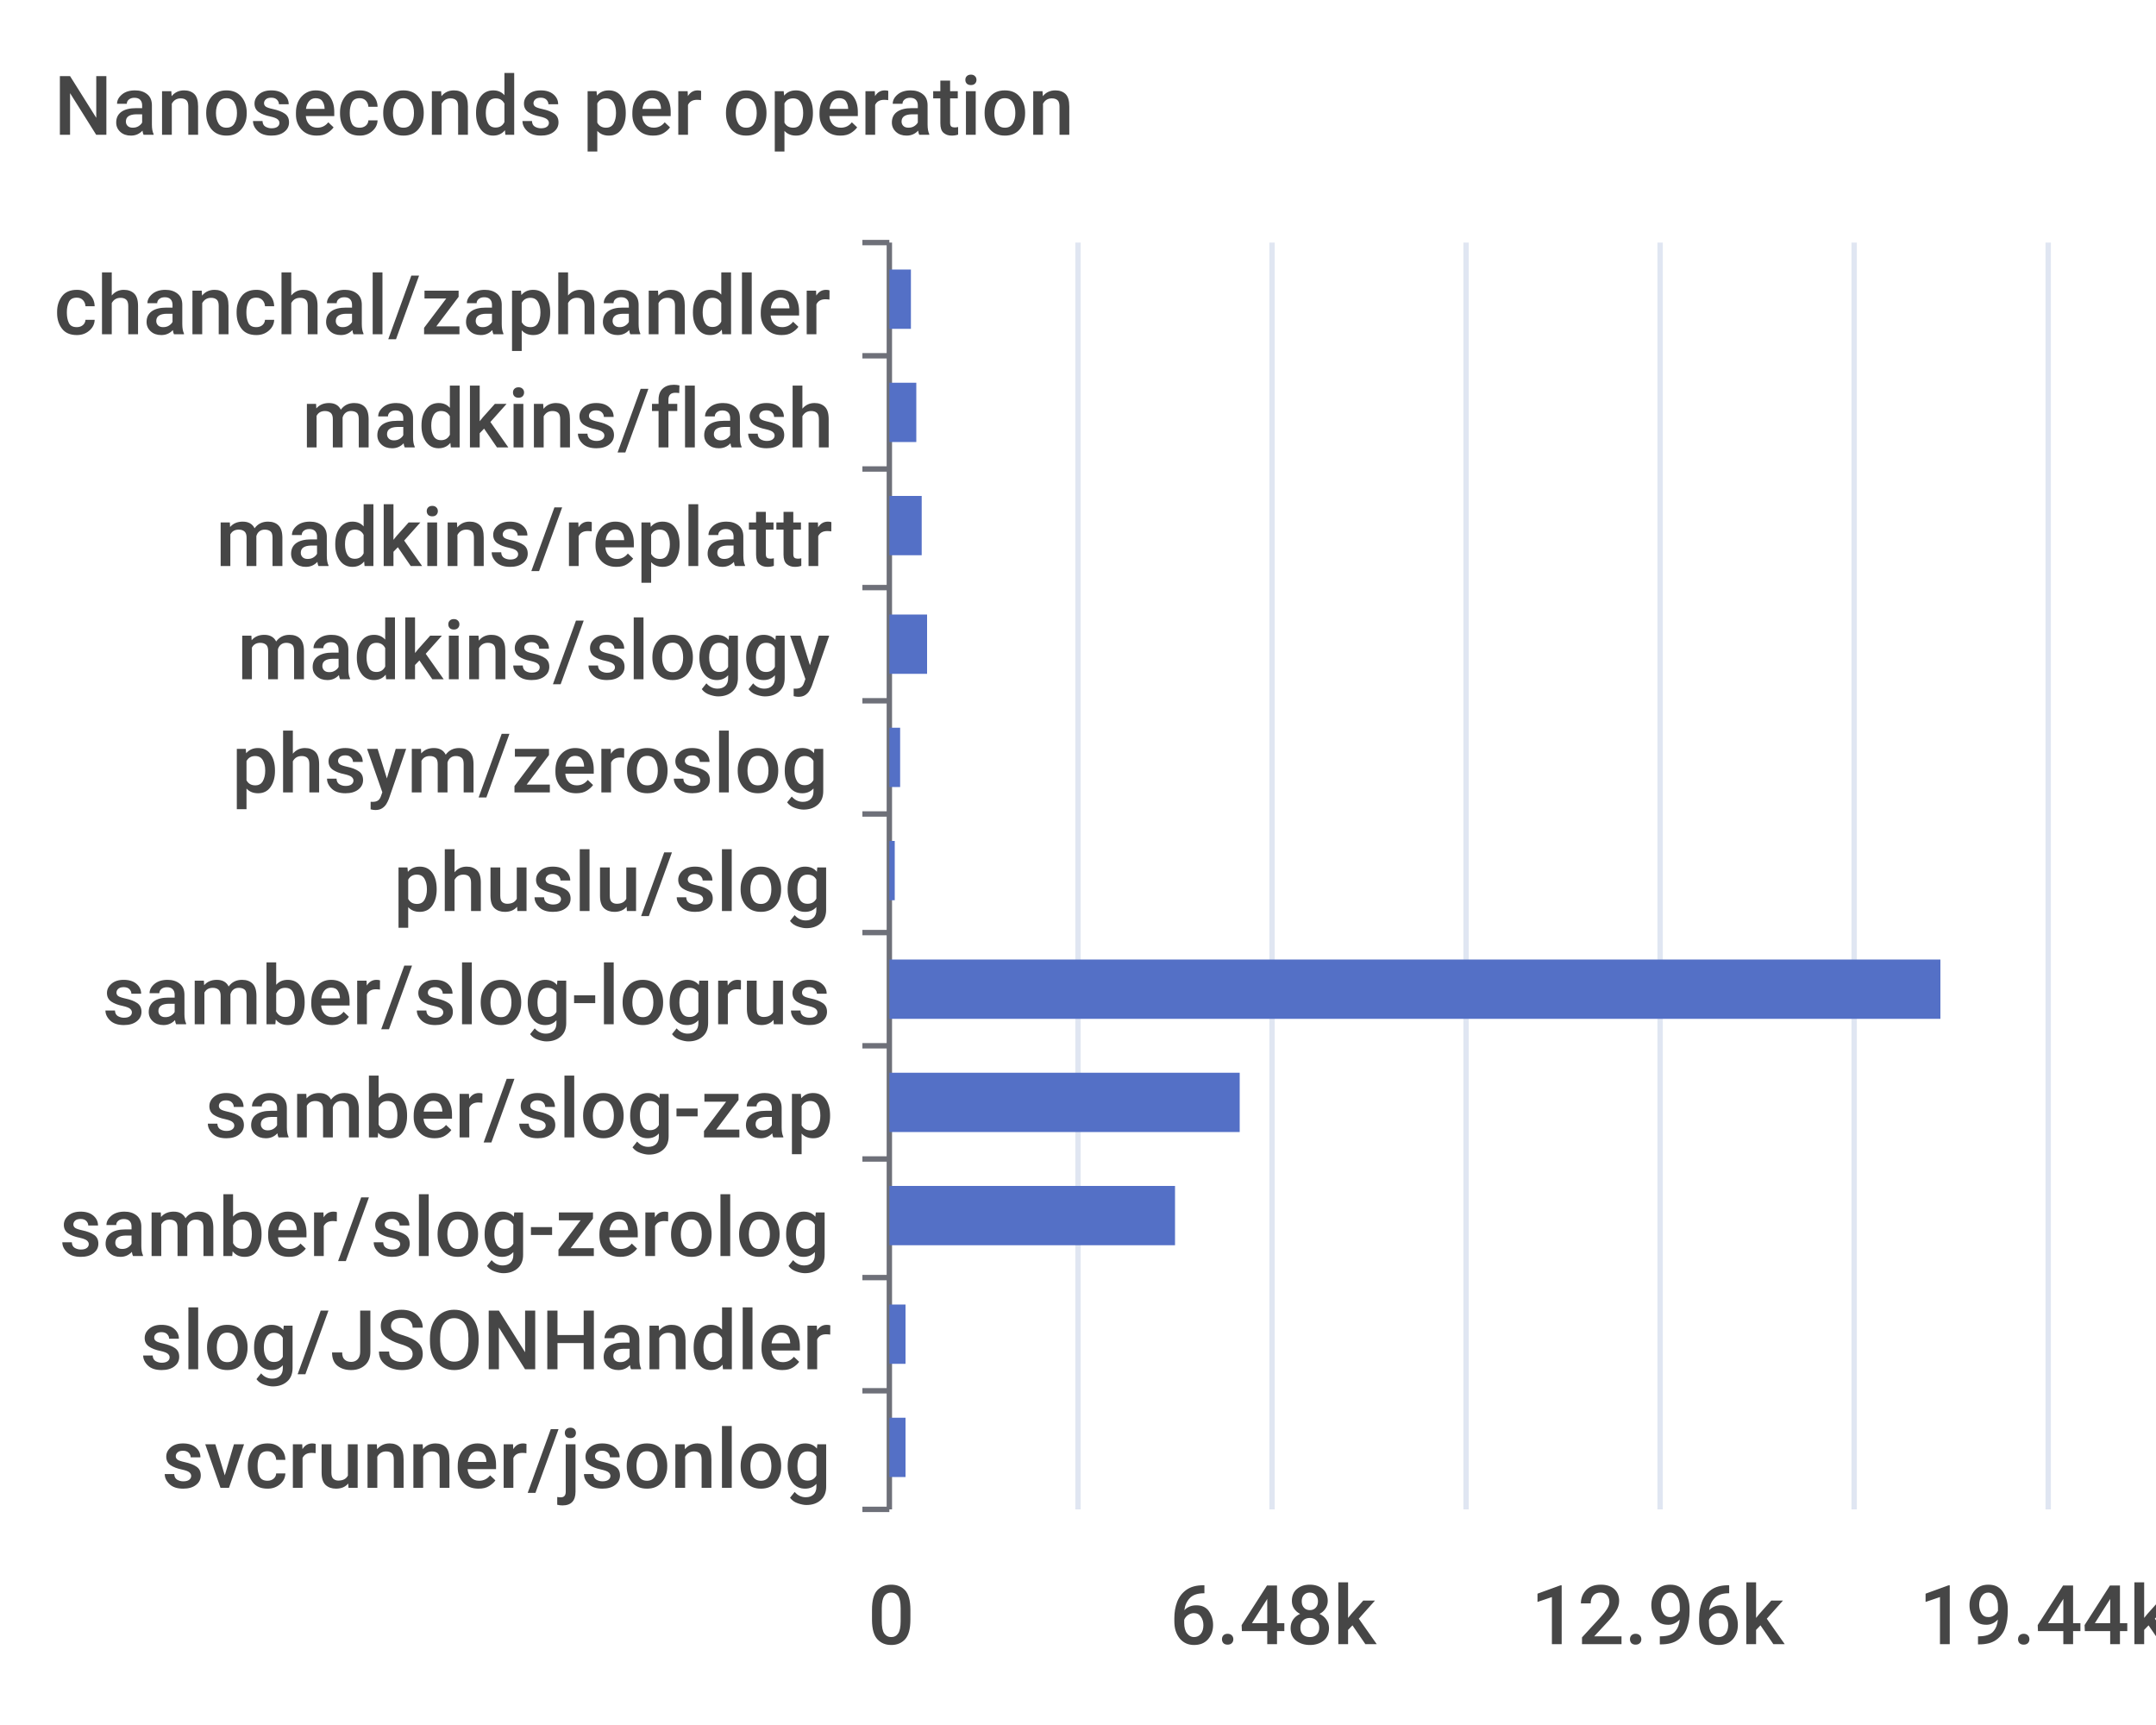
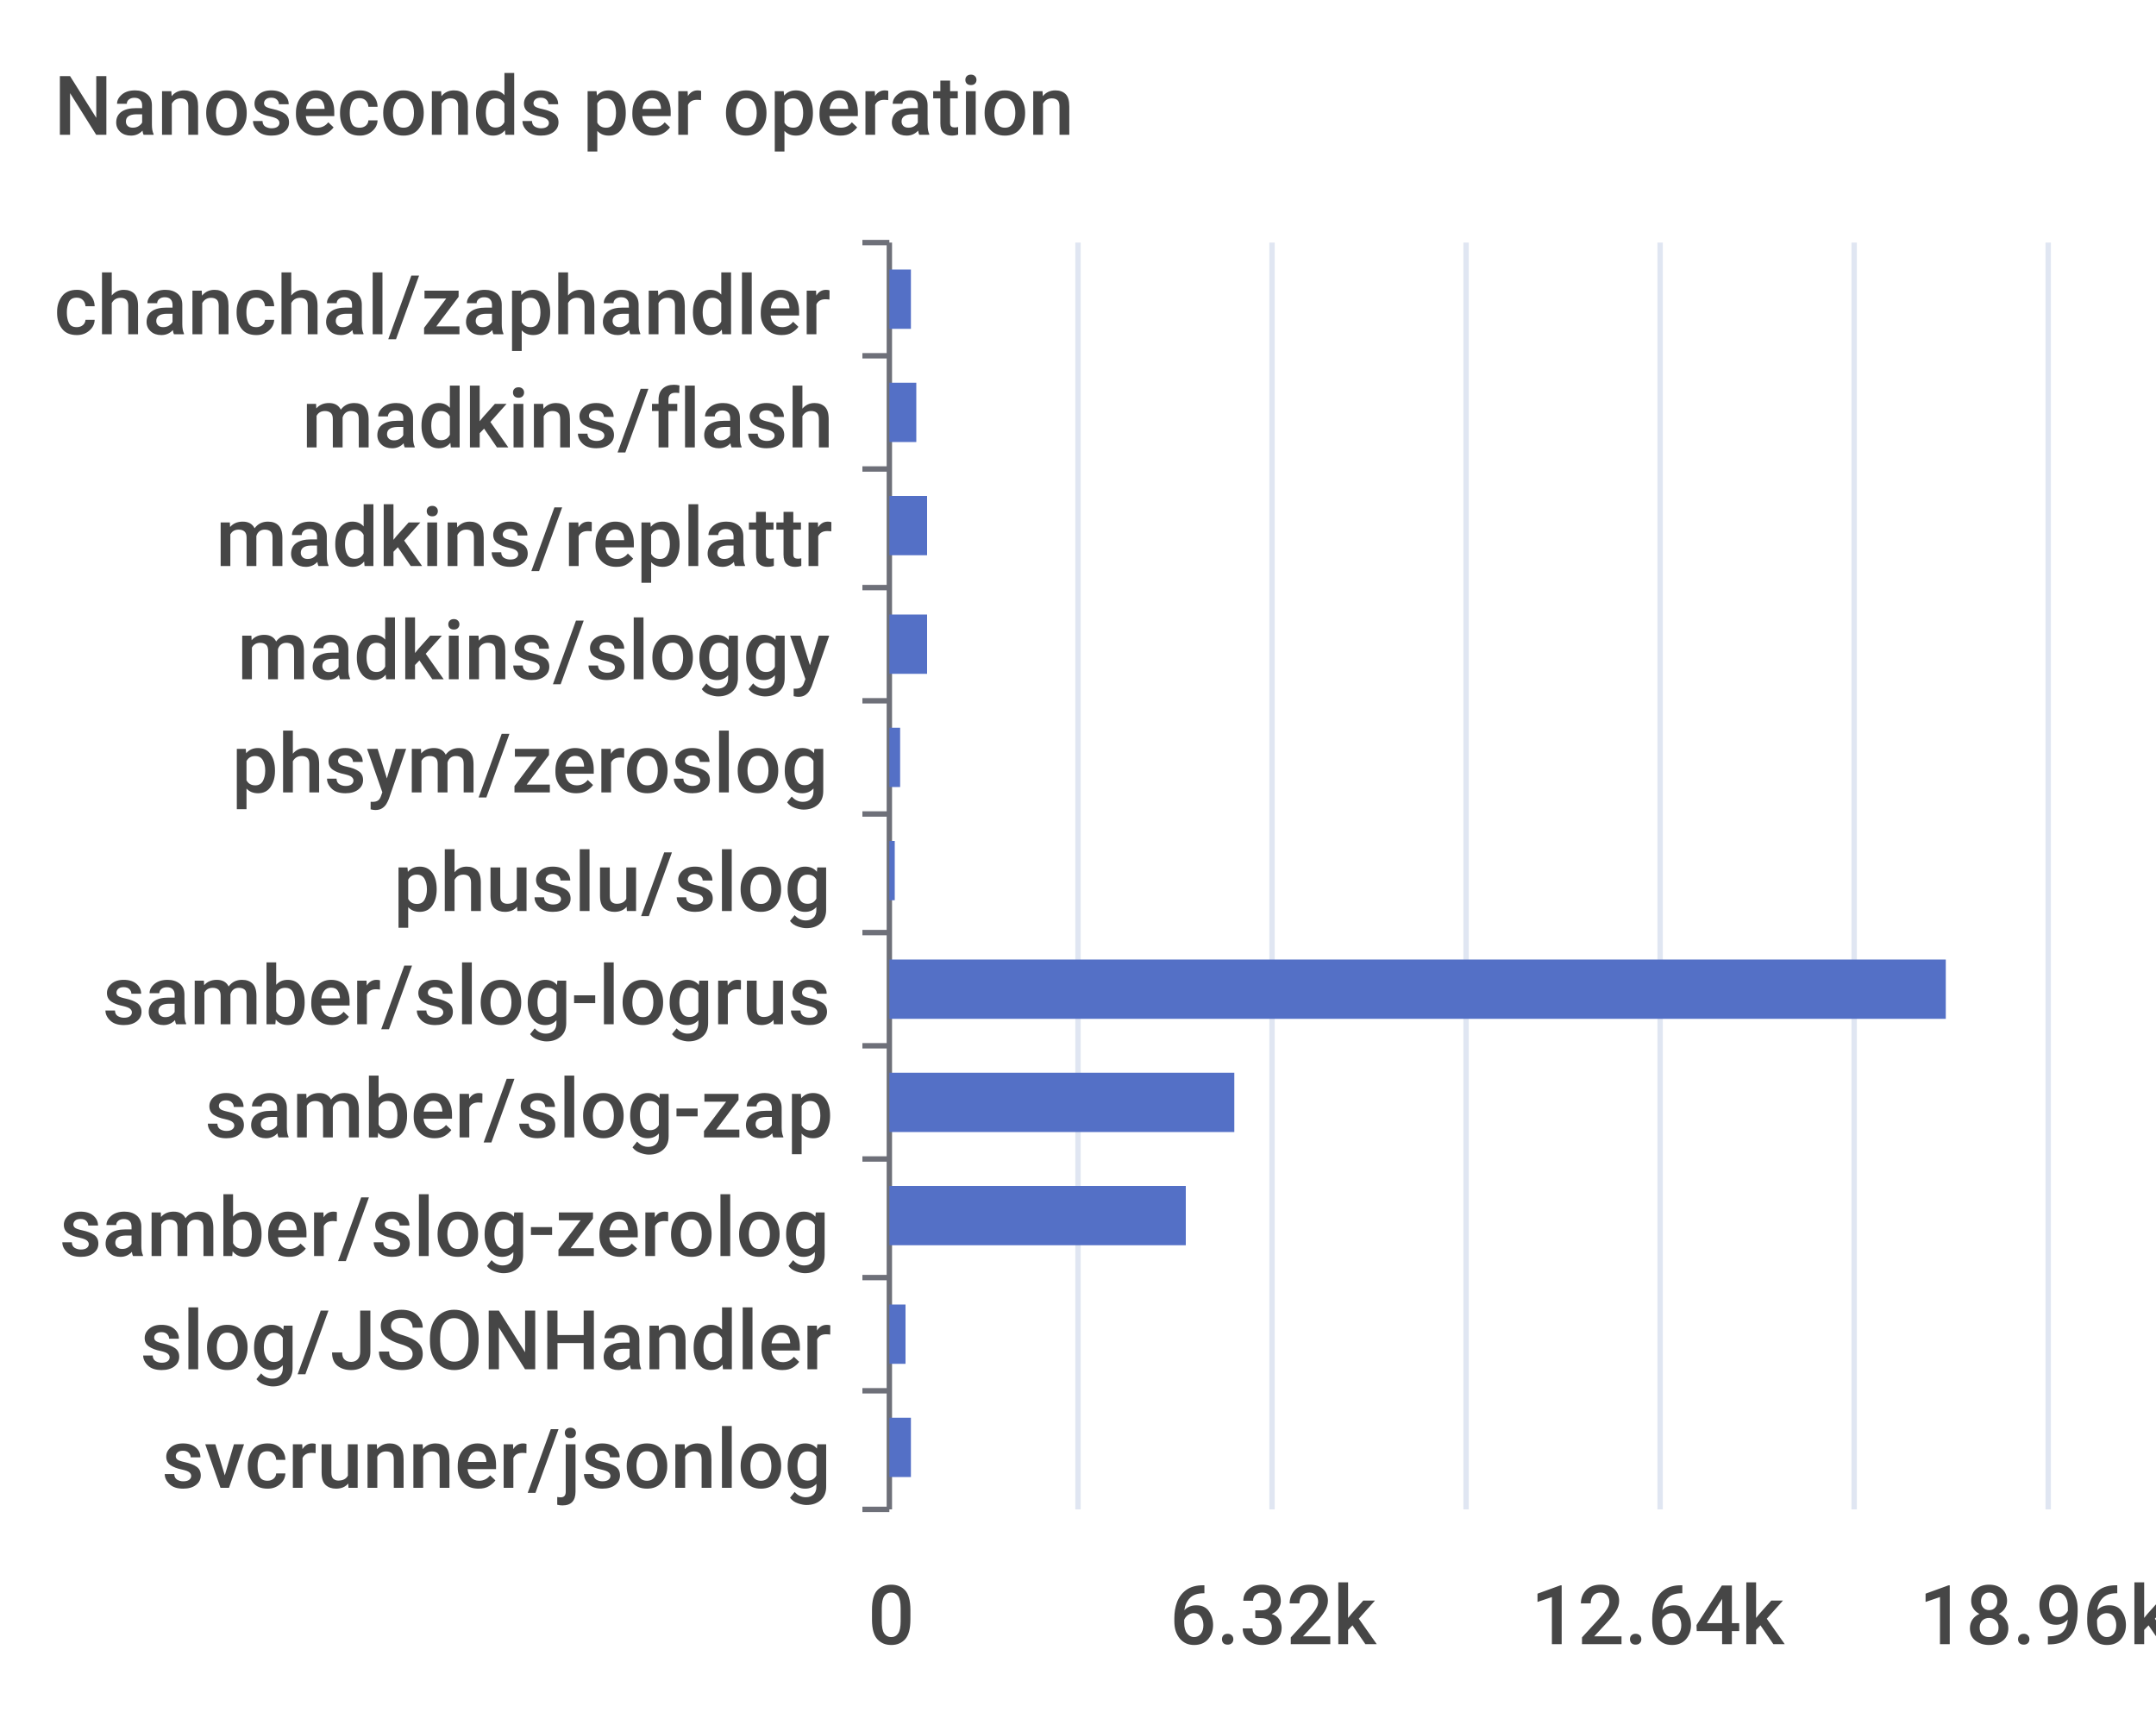
<svg xmlns="http://www.w3.org/2000/svg" width="400" height="320">\n<path d="M 0 0 L 400 0 L 400 320 L 0 320 L 0 0" style="stroke-width:0;stroke:none;fill:rgba(255,255,255,1.0)" />
  <text x="10" y="25" style="stroke-width:0;stroke:none;fill:rgba(70,70,70,1.0);font-size:15.3px;font-family:'Roboto Medium',sans-serif">Nanoseconds per operation</text>
  <path d="M 160 45 L 165 45" style="stroke-width:1;stroke:rgba(110,112,121,1.0);fill:none" />
  <path d="M 160 66 L 165 66" style="stroke-width:1;stroke:rgba(110,112,121,1.0);fill:none" />
  <path d="M 160 87 L 165 87" style="stroke-width:1;stroke:rgba(110,112,121,1.0);fill:none" />
  <path d="M 160 109 L 165 109" style="stroke-width:1;stroke:rgba(110,112,121,1.0);fill:none" />
  <path d="M 160 130 L 165 130" style="stroke-width:1;stroke:rgba(110,112,121,1.0);fill:none" />
  <path d="M 160 151 L 165 151" style="stroke-width:1;stroke:rgba(110,112,121,1.0);fill:none" />
  <path d="M 160 173 L 165 173" style="stroke-width:1;stroke:rgba(110,112,121,1.0);fill:none" />
  <path d="M 160 194 L 165 194" style="stroke-width:1;stroke:rgba(110,112,121,1.0);fill:none" />
  <path d="M 160 215 L 165 215" style="stroke-width:1;stroke:rgba(110,112,121,1.0);fill:none" />
  <path d="M 160 237 L 165 237" style="stroke-width:1;stroke:rgba(110,112,121,1.0);fill:none" />
  <path d="M 160 258 L 165 258" style="stroke-width:1;stroke:rgba(110,112,121,1.0);fill:none" />
  <path d="M 160 280 L 165 280" style="stroke-width:1;stroke:rgba(110,112,121,1.0);fill:none" />
  <path d="M 165 45 L 165 280" style="stroke-width:1;stroke:rgba(110,112,121,1.0);fill:none" />
  <text x="10" y="62" style="stroke-width:0;stroke:none;fill:rgba(70,70,70,1.0);font-size:15.3px;font-family:'Roboto Medium',sans-serif">chanchal/zaphandler</text>
  <text x="56" y="83" style="stroke-width:0;stroke:none;fill:rgba(70,70,70,1.0);font-size:15.3px;font-family:'Roboto Medium',sans-serif">madkins/flash</text>
  <text x="40" y="105" style="stroke-width:0;stroke:none;fill:rgba(70,70,70,1.0);font-size:15.3px;font-family:'Roboto Medium',sans-serif">madkins/replattr</text>
  <text x="44" y="126" style="stroke-width:0;stroke:none;fill:rgba(70,70,70,1.0);font-size:15.3px;font-family:'Roboto Medium',sans-serif">madkins/sloggy</text>
  <text x="43" y="147" style="stroke-width:0;stroke:none;fill:rgba(70,70,70,1.0);font-size:15.3px;font-family:'Roboto Medium',sans-serif">phsym/zeroslog</text>
  <text x="73" y="169" style="stroke-width:0;stroke:none;fill:rgba(70,70,70,1.0);font-size:15.3px;font-family:'Roboto Medium',sans-serif">phuslu/slog</text>
  <text x="19" y="190" style="stroke-width:0;stroke:none;fill:rgba(70,70,70,1.0);font-size:15.3px;font-family:'Roboto Medium',sans-serif">samber/slog-logrus</text>
  <text x="38" y="211" style="stroke-width:0;stroke:none;fill:rgba(70,70,70,1.0);font-size:15.3px;font-family:'Roboto Medium',sans-serif">samber/slog-zap</text>
  <text x="11" y="233" style="stroke-width:0;stroke:none;fill:rgba(70,70,70,1.0);font-size:15.3px;font-family:'Roboto Medium',sans-serif">samber/slog-zerolog</text>
  <text x="26" y="254" style="stroke-width:0;stroke:none;fill:rgba(70,70,70,1.0);font-size:15.3px;font-family:'Roboto Medium',sans-serif">slog/JSONHandler</text>
  <text x="30" y="276" style="stroke-width:0;stroke:none;fill:rgba(70,70,70,1.0);font-size:15.3px;font-family:'Roboto Medium',sans-serif">svcrunner/jsonlog</text>
  <text x="161" y="305" style="stroke-width:0;stroke:none;fill:rgba(70,70,70,1.0);font-size:15.3px;font-family:'Roboto Medium',sans-serif">0</text>
-   <text x="217" y="305" style="stroke-width:0;stroke:none;fill:rgba(70,70,70,1.0);font-size:15.3px;font-family:'Roboto Medium',sans-serif">6.48k</text>
-   <text x="284" y="305" style="stroke-width:0;stroke:none;fill:rgba(70,70,70,1.0);font-size:15.3px;font-family:'Roboto Medium',sans-serif">12.96k</text>
-   <text x="356" y="305" style="stroke-width:0;stroke:none;fill:rgba(70,70,70,1.0);font-size:15.3px;font-family:'Roboto Medium',sans-serif">19.44k</text>
+   <text x="217" y="305" style="stroke-width:0;stroke:none;fill:rgba(70,70,70,1.0);font-size:15.3px;font-family:'Roboto Medium',sans-serif">6.32k</text>
+   <text x="284" y="305" style="stroke-width:0;stroke:none;fill:rgba(70,70,70,1.0);font-size:15.3px;font-family:'Roboto Medium',sans-serif">12.64k</text>
+   <text x="356" y="305" style="stroke-width:0;stroke:none;fill:rgba(70,70,70,1.0);font-size:15.3px;font-family:'Roboto Medium',sans-serif">18.96k</text>
  <path d="M 200 45 L 200 280" style="stroke-width:1;stroke:rgba(224,230,242,1.0);fill:none" />
  <path d="M 236 45 L 236 280" style="stroke-width:1;stroke:rgba(224,230,242,1.0);fill:none" />
  <path d="M 272 45 L 272 280" style="stroke-width:1;stroke:rgba(224,230,242,1.0);fill:none" />
  <path d="M 308 45 L 308 280" style="stroke-width:1;stroke:rgba(224,230,242,1.0);fill:none" />
  <path d="M 344 45 L 344 280" style="stroke-width:1;stroke:rgba(224,230,242,1.0);fill:none" />
  <path d="M 380 45 L 380 280" style="stroke-width:1;stroke:rgba(224,230,242,1.0);fill:none" />
-   <path d="M 165 263 L 168 263 L 168 274 L 165 274 L 165 263" style="stroke-width:0;stroke:none;fill:rgba(84,112,198,1.0)" />
+   <path d="M 165 263 L 169 263 L 169 274 L 165 274 L 165 263" style="stroke-width:0;stroke:none;fill:rgba(84,112,198,1.0)" />
  <path d="M 165 242 L 168 242 L 168 253 L 165 253 L 165 242" style="stroke-width:0;stroke:none;fill:rgba(84,112,198,1.0)" />
-   <path d="M 165 220 L 218 220 L 218 231 L 165 231 L 165 220" style="stroke-width:0;stroke:none;fill:rgba(84,112,198,1.0)" />
-   <path d="M 165 199 L 230 199 L 230 210 L 165 210 L 165 199" style="stroke-width:0;stroke:none;fill:rgba(84,112,198,1.0)" />
-   <path d="M 165 178 L 360 178 L 360 189 L 165 189 L 165 178" style="stroke-width:0;stroke:none;fill:rgba(84,112,198,1.0)" />
+   <path d="M 165 220 L 220 220 L 220 231 L 165 231 L 165 220" style="stroke-width:0;stroke:none;fill:rgba(84,112,198,1.0)" />
+   <path d="M 165 199 L 229 199 L 229 210 L 165 210 L 165 199" style="stroke-width:0;stroke:none;fill:rgba(84,112,198,1.0)" />
+   <path d="M 165 178 L 361 178 L 361 189 L 165 189 L 165 178" style="stroke-width:0;stroke:none;fill:rgba(84,112,198,1.0)" />
  <path d="M 165 156 L 166 156 L 166 167 L 165 167 L 165 156" style="stroke-width:0;stroke:none;fill:rgba(84,112,198,1.0)" />
  <path d="M 165 135 L 167 135 L 167 146 L 165 146 L 165 135" style="stroke-width:0;stroke:none;fill:rgba(84,112,198,1.0)" />
  <path d="M 165 114 L 172 114 L 172 125 L 165 125 L 165 114" style="stroke-width:0;stroke:none;fill:rgba(84,112,198,1.0)" />
-   <path d="M 165 92 L 171 92 L 171 103 L 165 103 L 165 92" style="stroke-width:0;stroke:none;fill:rgba(84,112,198,1.0)" />
+   <path d="M 165 92 L 172 92 L 172 103 L 165 103 L 165 92" style="stroke-width:0;stroke:none;fill:rgba(84,112,198,1.0)" />
  <path d="M 165 71 L 170 71 L 170 82 L 165 82 L 165 71" style="stroke-width:0;stroke:none;fill:rgba(84,112,198,1.0)" />
  <path d="M 165 50 L 169 50 L 169 61 L 165 61 L 165 50" style="stroke-width:0;stroke:none;fill:rgba(84,112,198,1.0)" />
</svg>
